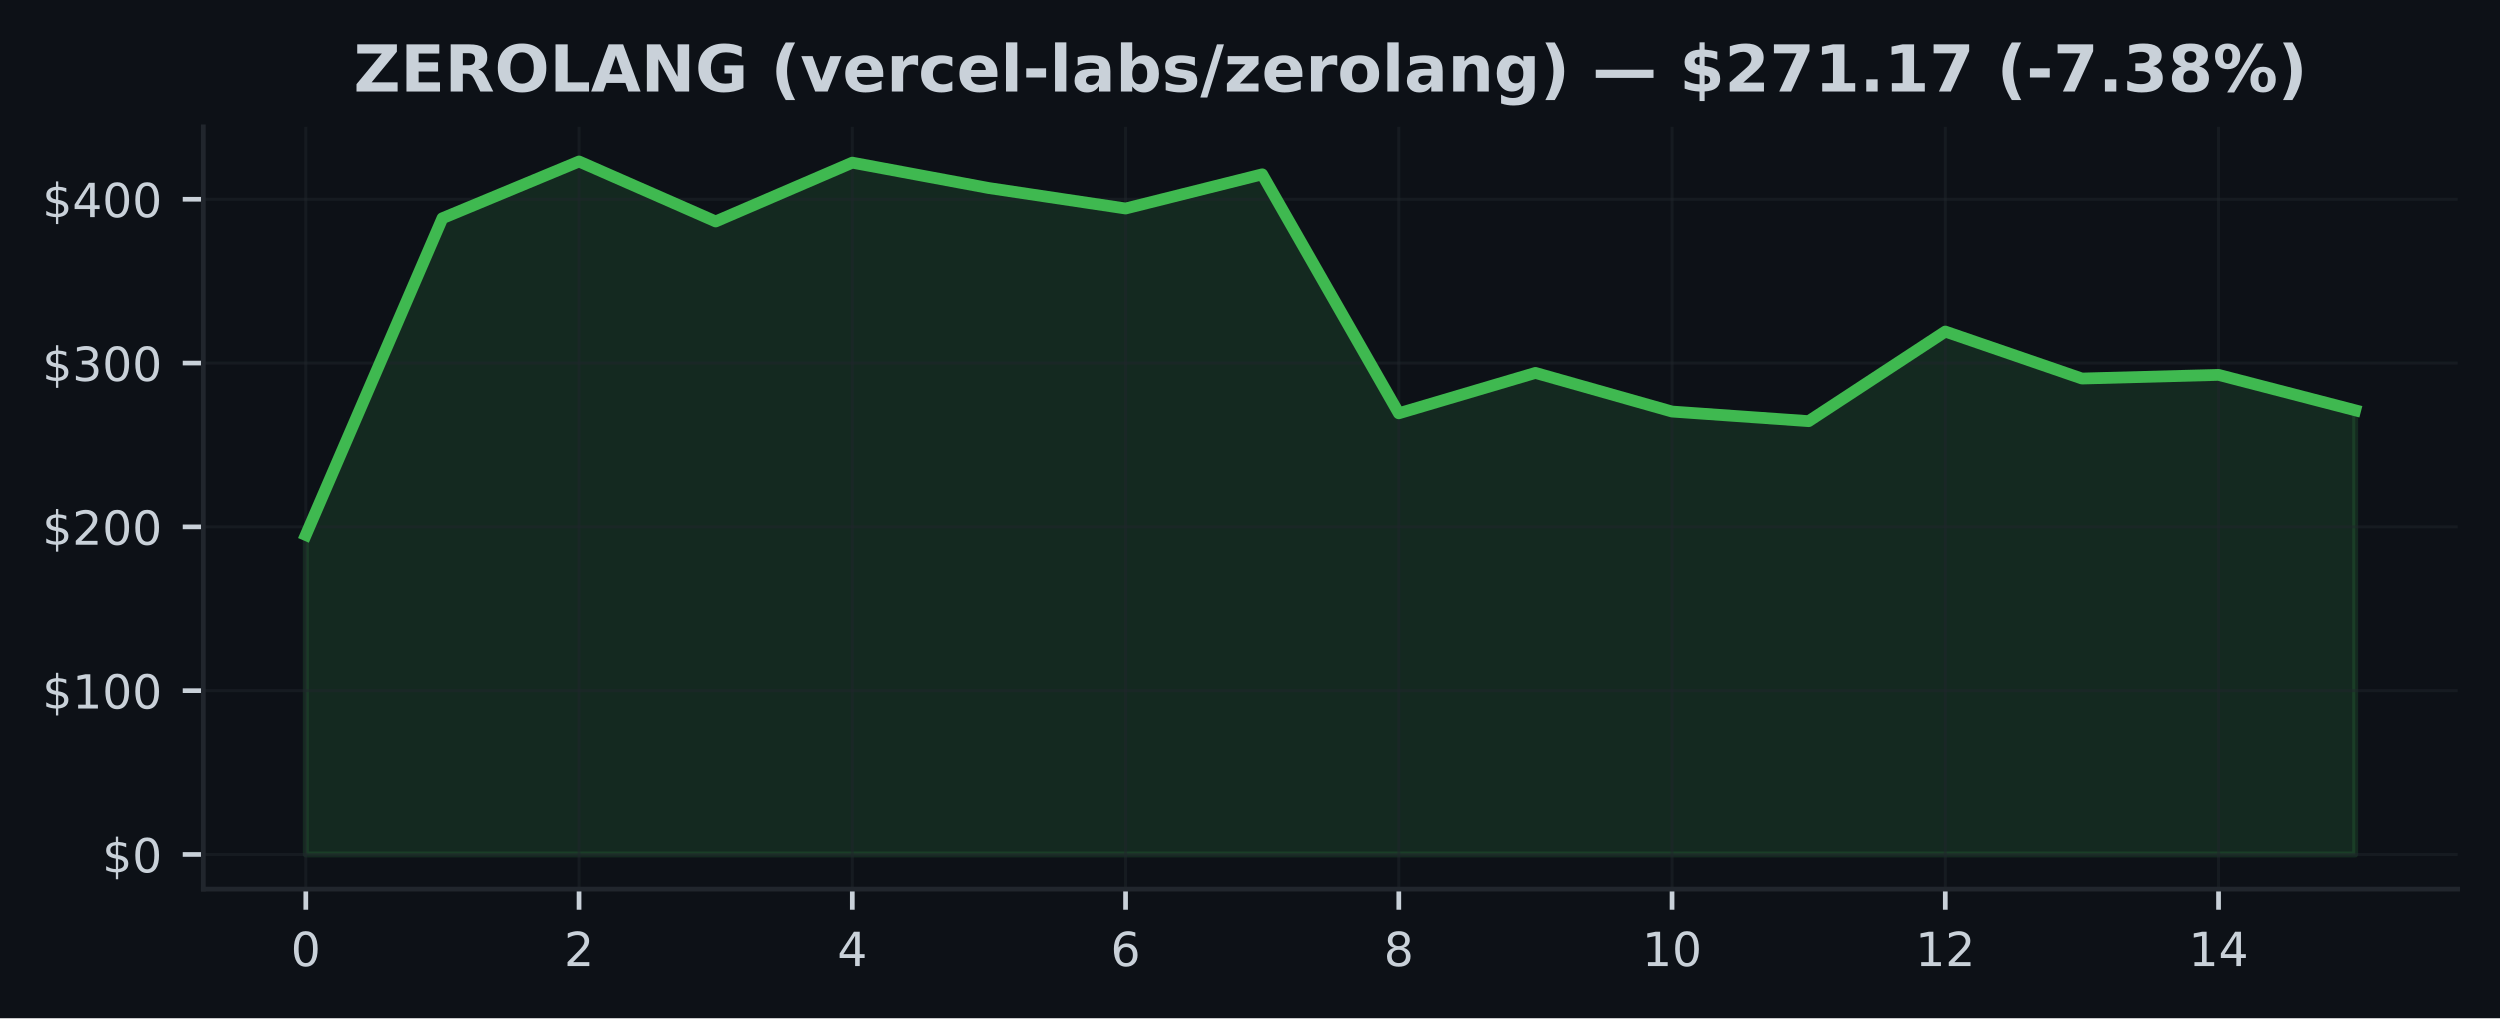
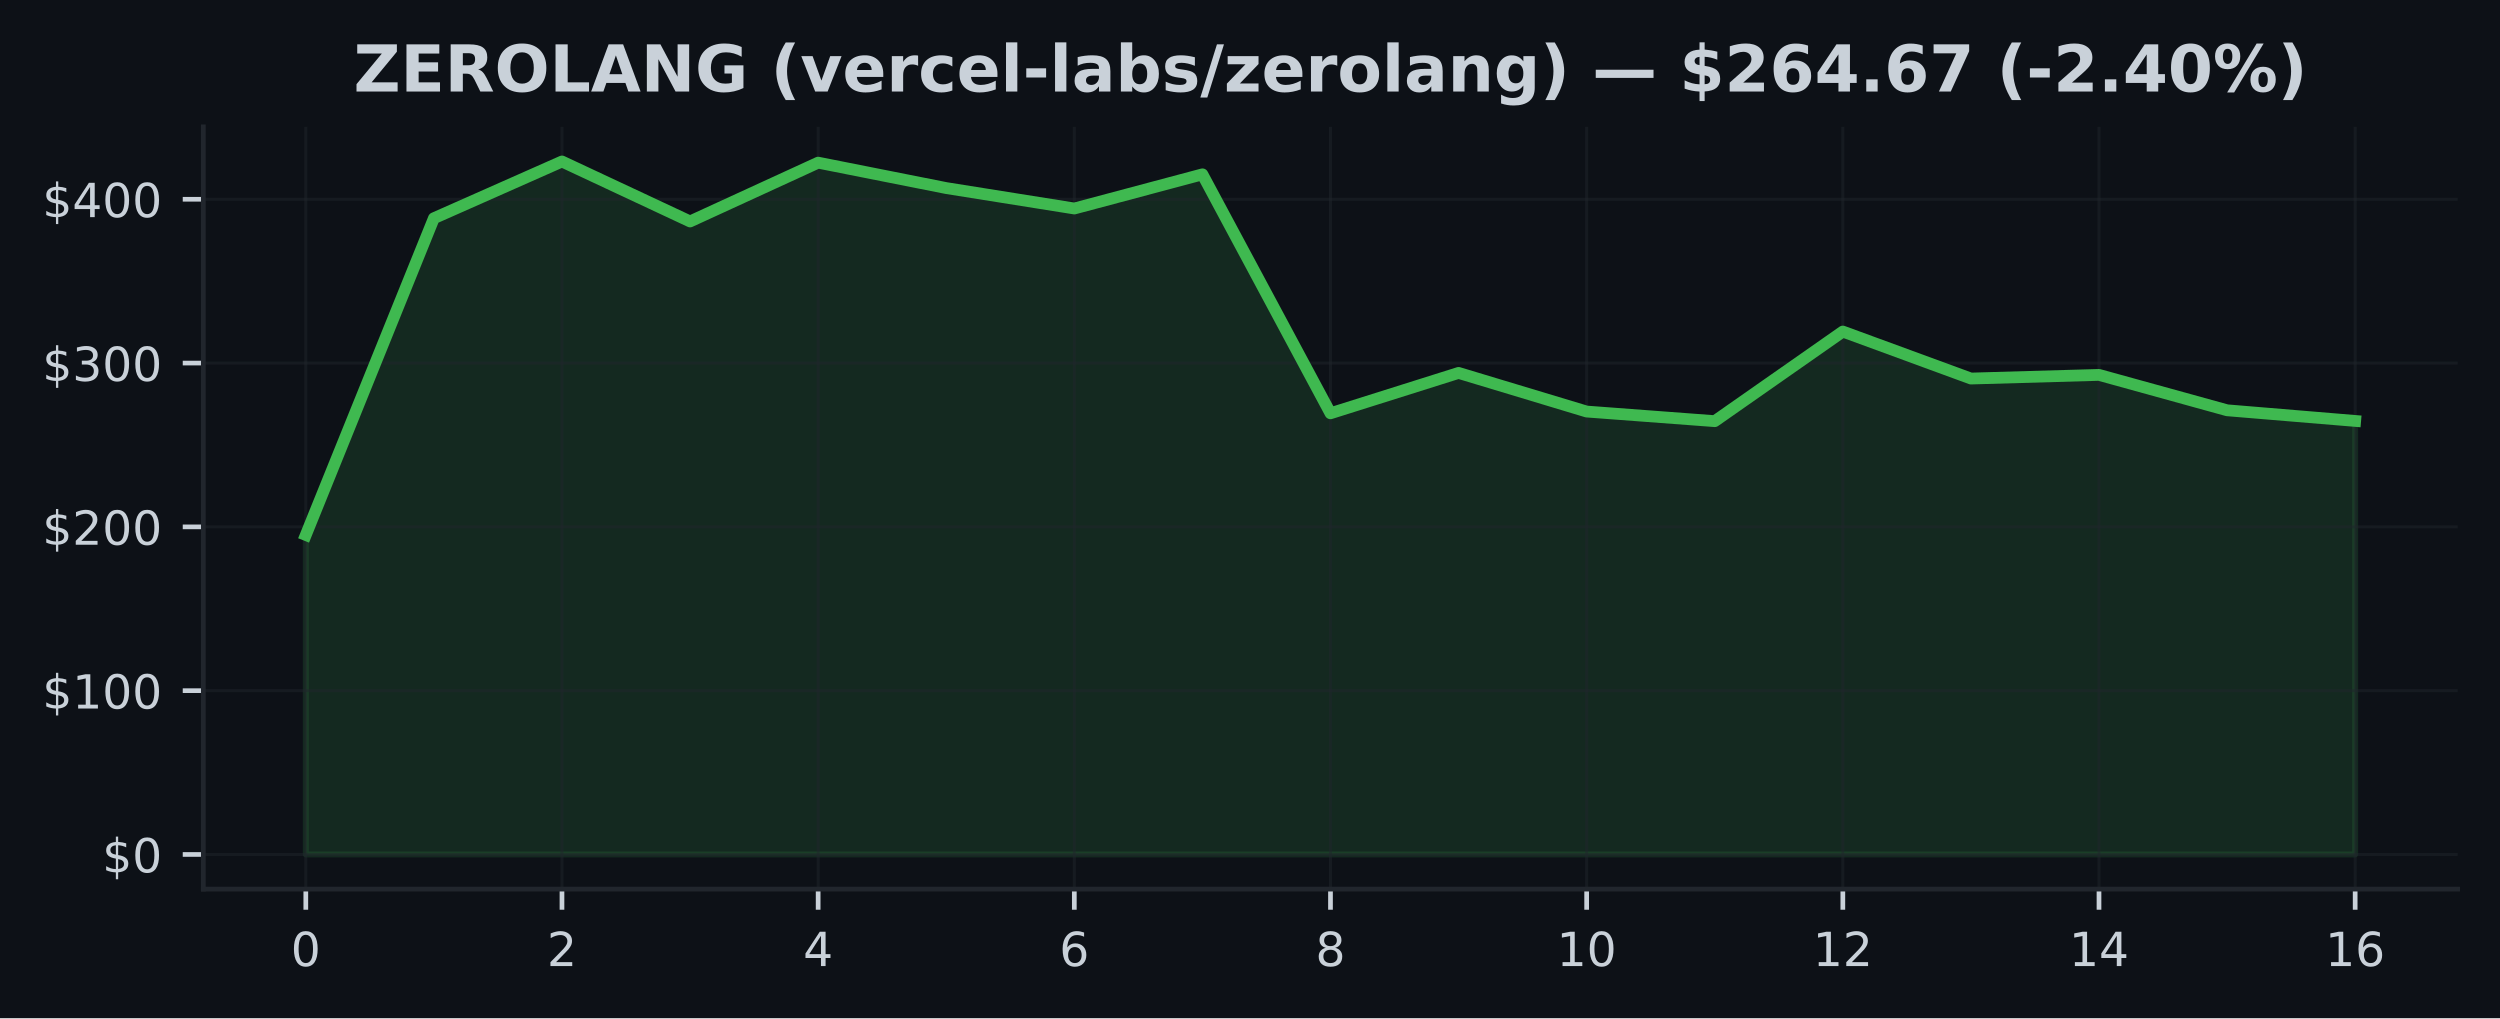
<svg xmlns="http://www.w3.org/2000/svg" xmlns:xlink="http://www.w3.org/1999/xlink" width="424.91pt" height="173.061pt" viewBox="0 0 424.91 173.061" version="1.1">
  <defs>
    <style type="text/css">*{stroke-linejoin: round; stroke-linecap: butt}</style>
  </defs>
  <g id="figure_1">
    <g id="patch_1">
      <path d="M 0 173.061  L 424.91 173.061  L 424.91 0  L 0 0  z " style="fill: #0d1117" />
    </g>
    <g id="axes_1">
      <g id="patch_2">
        <path d="M 34.56 151.118  L 417.71 151.118  L 417.71 21.558  L 34.56 21.558  z " style="fill: #0d1117" />
      </g>
      <g id="FillBetweenPolyCollection_1">
        <defs>
-           <path id="ma8786c362a" d="M 51.976 -27.832  L 51.976 -82.132  L 75.197 -135.969  L 98.418 -145.613  L 121.64 -135.421  L 144.861 -145.416  L 168.082 -141.095  L 191.303 -137.623  L 214.524 -143.431  L 237.746 -102.814  L 260.967 -109.68  L 284.188 -103.112  L 307.409 -101.478  L 330.63 -116.707  L 353.852 -108.722  L 377.073 -109.343  L 400.294 -103.327  L 400.294 -27.832  L 400.294 -27.832  L 377.073 -27.832  L 353.852 -27.832  L 330.63 -27.832  L 307.409 -27.832  L 284.188 -27.832  L 260.967 -27.832  L 237.746 -27.832  L 214.524 -27.832  L 191.303 -27.832  L 168.082 -27.832  L 144.861 -27.832  L 121.64 -27.832  L 98.418 -27.832  L 75.197 -27.832  L 51.976 -27.832  z " style="stroke: #3fb950; stroke-opacity: 0.15" />
+           <path id="m2210497514" d="M 51.976 -27.832  L 51.976 -82.132  L 73.746 -135.969  L 95.516 -145.613  L 117.286 -135.421  L 139.055 -145.416  L 160.825 -141.095  L 182.595 -137.623  L 204.365 -143.431  L 226.135 -102.814  L 247.905 -109.68  L 269.675 -103.112  L 291.445 -101.478  L 313.215 -116.707  L 334.984 -108.722  L 356.754 -109.343  L 378.524 -103.327  L 400.294 -101.517  L 400.294 -27.832  L 400.294 -27.832  L 378.524 -27.832  L 356.754 -27.832  L 334.984 -27.832  L 313.215 -27.832  L 291.445 -27.832  L 269.675 -27.832  L 247.905 -27.832  L 226.135 -27.832  L 204.365 -27.832  L 182.595 -27.832  L 160.825 -27.832  L 139.055 -27.832  L 117.286 -27.832  L 95.516 -27.832  L 73.746 -27.832  L 51.976 -27.832  z " style="stroke: #3fb950; stroke-opacity: 0.15" />
        </defs>
-         <g clip-path="url(#p847be160c6)">
-           <use xlink:href="#ma8786c362a" x="0" y="173.061" style="fill: #3fb950; fill-opacity: 0.15; stroke: #3fb950; stroke-opacity: 0.15" />
+         <g clip-path="url(#pf5ef70ed9c)">
+           <use xlink:href="#m2210497514" x="0" y="173.061" style="fill: #3fb950; fill-opacity: 0.15; stroke: #3fb950; stroke-opacity: 0.15" />
        </g>
      </g>
      <g id="matplotlib.axis_1">
        <g id="xtick_1">
          <g id="line2d_1">
-             <path d="M 51.976 151.118  L 51.976 21.558  " clip-path="url(#p847be160c6)" style="fill: none; stroke: #21262d; stroke-opacity: 0.5; stroke-width: 0.5; stroke-linecap: square" />
+             <path d="M 51.976 151.118  L 51.976 21.558  " clip-path="url(#pf5ef70ed9c)" style="fill: none; stroke: #21262d; stroke-opacity: 0.5; stroke-width: 0.5; stroke-linecap: square" />
          </g>
          <g id="line2d_2">
            <defs>
-               <path id="m4be3e128ff" d="M 0 0  L 0 3.5  " style="stroke: #c9d1d9; stroke-width: 0.8" />
+               <path id="m214b6dfbd7" d="M 0 0  L 0 3.5  " style="stroke: #c9d1d9; stroke-width: 0.8" />
            </defs>
            <g>
-               <use xlink:href="#m4be3e128ff" x="51.976" y="151.118" style="fill: #c9d1d9; stroke: #c9d1d9; stroke-width: 0.8" />
+               <use xlink:href="#m214b6dfbd7" x="51.976" y="151.118" style="fill: #c9d1d9; stroke: #c9d1d9; stroke-width: 0.8" />
            </g>
          </g>
          <g id="text_1">
            <g style="fill: #c9d1d9" transform="translate(49.43091 164.197) scale(0.08 -0.08)">
              <defs>
                <path id="DejaVuSans-30" d="M 2034 4250  Q 1547 4250 1301 3770  Q 1056 3291 1056 2328  Q 1056 1369 1301 889  Q 1547 409 2034 409  Q 2525 409 2770 889  Q 3016 1369 3016 2328  Q 3016 3291 2770 3770  Q 2525 4250 2034 4250  z M 2034 4750  Q 2819 4750 3233 4129  Q 3647 3509 3647 2328  Q 3647 1150 3233 529  Q 2819 -91 2034 -91  Q 1250 -91 836 529  Q 422 1150 422 2328  Q 422 3509 836 4129  Q 1250 4750 2034 4750  z " transform="scale(0.015625)" />
              </defs>
              <use xlink:href="#DejaVuSans-30" />
            </g>
          </g>
        </g>
        <g id="xtick_2">
          <g id="line2d_3">
-             <path d="M 98.418 151.118  L 98.418 21.558  " clip-path="url(#p847be160c6)" style="fill: none; stroke: #21262d; stroke-opacity: 0.5; stroke-width: 0.5; stroke-linecap: square" />
+             <path d="M 95.516 151.118  L 95.516 21.558  " clip-path="url(#pf5ef70ed9c)" style="fill: none; stroke: #21262d; stroke-opacity: 0.5; stroke-width: 0.5; stroke-linecap: square" />
          </g>
          <g id="line2d_4">
            <g>
-               <use xlink:href="#m4be3e128ff" x="98.418" y="151.118" style="fill: #c9d1d9; stroke: #c9d1d9; stroke-width: 0.8" />
+               <use xlink:href="#m214b6dfbd7" x="95.516" y="151.118" style="fill: #c9d1d9; stroke: #c9d1d9; stroke-width: 0.8" />
            </g>
          </g>
          <g id="text_2">
-             <g style="fill: #c9d1d9" transform="translate(95.87333 164.197) scale(0.08 -0.08)">
+             <g style="fill: #c9d1d9" transform="translate(92.97068 164.197) scale(0.08 -0.08)">
              <defs>
                <path id="DejaVuSans-32" d="M 1228 531  L 3431 531  L 3431 0  L 469 0  L 469 531  Q 828 903 1448 1529  Q 2069 2156 2228 2338  Q 2531 2678 2651 2914  Q 2772 3150 2772 3378  Q 2772 3750 2511 3984  Q 2250 4219 1831 4219  Q 1534 4219 1204 4116  Q 875 4013 500 3803  L 500 4441  Q 881 4594 1212 4672  Q 1544 4750 1819 4750  Q 2544 4750 2975 4387  Q 3406 4025 3406 3419  Q 3406 3131 3298 2873  Q 3191 2616 2906 2266  Q 2828 2175 2409 1742  Q 1991 1309 1228 531  z " transform="scale(0.015625)" />
              </defs>
              <use xlink:href="#DejaVuSans-32" />
            </g>
          </g>
        </g>
        <g id="xtick_3">
          <g id="line2d_5">
-             <path d="M 144.861 151.118  L 144.861 21.558  " clip-path="url(#p847be160c6)" style="fill: none; stroke: #21262d; stroke-opacity: 0.5; stroke-width: 0.5; stroke-linecap: square" />
+             <path d="M 139.055 151.118  L 139.055 21.558  " clip-path="url(#pf5ef70ed9c)" style="fill: none; stroke: #21262d; stroke-opacity: 0.5; stroke-width: 0.5; stroke-linecap: square" />
          </g>
          <g id="line2d_6">
            <g>
-               <use xlink:href="#m4be3e128ff" x="144.861" y="151.118" style="fill: #c9d1d9; stroke: #c9d1d9; stroke-width: 0.8" />
+               <use xlink:href="#m214b6dfbd7" x="139.055" y="151.118" style="fill: #c9d1d9; stroke: #c9d1d9; stroke-width: 0.8" />
            </g>
          </g>
          <g id="text_3">
-             <g style="fill: #c9d1d9" transform="translate(142.3158 164.197) scale(0.08 -0.08)">
+             <g style="fill: #c9d1d9" transform="translate(136.5105 164.197) scale(0.08 -0.08)">
              <defs>
                <path id="DejaVuSans-34" d="M 2419 4116  L 825 1625  L 2419 1625  L 2419 4116  z M 2253 4666  L 3047 4666  L 3047 1625  L 3713 1625  L 3713 1100  L 3047 1100  L 3047 0  L 2419 0  L 2419 1100  L 313 1100  L 313 1709  L 2253 4666  z " transform="scale(0.015625)" />
              </defs>
              <use xlink:href="#DejaVuSans-34" />
            </g>
          </g>
        </g>
        <g id="xtick_4">
          <g id="line2d_7">
-             <path d="M 191.303 151.118  L 191.303 21.558  " clip-path="url(#p847be160c6)" style="fill: none; stroke: #21262d; stroke-opacity: 0.5; stroke-width: 0.5; stroke-linecap: square" />
+             <path d="M 182.595 151.118  L 182.595 21.558  " clip-path="url(#pf5ef70ed9c)" style="fill: none; stroke: #21262d; stroke-opacity: 0.5; stroke-width: 0.5; stroke-linecap: square" />
          </g>
          <g id="line2d_8">
            <g>
-               <use xlink:href="#m4be3e128ff" x="191.303" y="151.118" style="fill: #c9d1d9; stroke: #c9d1d9; stroke-width: 0.8" />
+               <use xlink:href="#m214b6dfbd7" x="182.595" y="151.118" style="fill: #c9d1d9; stroke: #c9d1d9; stroke-width: 0.8" />
            </g>
          </g>
          <g id="text_4">
-             <g style="fill: #c9d1d9" transform="translate(188.7582 164.197) scale(0.08 -0.08)">
+             <g style="fill: #c9d1d9" transform="translate(180.0502 164.197) scale(0.08 -0.08)">
              <defs>
                <path id="DejaVuSans-36" d="M 2113 2584  Q 1688 2584 1439 2293  Q 1191 2003 1191 1497  Q 1191 994 1439 701  Q 1688 409 2113 409  Q 2538 409 2786 701  Q 3034 994 3034 1497  Q 3034 2003 2786 2293  Q 2538 2584 2113 2584  z M 3366 4563  L 3366 3988  Q 3128 4100 2886 4159  Q 2644 4219 2406 4219  Q 1781 4219 1451 3797  Q 1122 3375 1075 2522  Q 1259 2794 1537 2939  Q 1816 3084 2150 3084  Q 2853 3084 3261 2657  Q 3669 2231 3669 1497  Q 3669 778 3244 343  Q 2819 -91 2113 -91  Q 1303 -91 875 529  Q 447 1150 447 2328  Q 447 3434 972 4092  Q 1497 4750 2381 4750  Q 2619 4750 2861 4703  Q 3103 4656 3366 4563  z " transform="scale(0.015625)" />
              </defs>
              <use xlink:href="#DejaVuSans-36" />
            </g>
          </g>
        </g>
        <g id="xtick_5">
          <g id="line2d_9">
-             <path d="M 237.746 151.118  L 237.746 21.558  " clip-path="url(#p847be160c6)" style="fill: none; stroke: #21262d; stroke-opacity: 0.5; stroke-width: 0.5; stroke-linecap: square" />
+             <path d="M 226.135 151.118  L 226.135 21.558  " clip-path="url(#pf5ef70ed9c)" style="fill: none; stroke: #21262d; stroke-opacity: 0.5; stroke-width: 0.5; stroke-linecap: square" />
          </g>
          <g id="line2d_10">
            <g>
-               <use xlink:href="#m4be3e128ff" x="237.746" y="151.118" style="fill: #c9d1d9; stroke: #c9d1d9; stroke-width: 0.8" />
+               <use xlink:href="#m214b6dfbd7" x="226.135" y="151.118" style="fill: #c9d1d9; stroke: #c9d1d9; stroke-width: 0.8" />
            </g>
          </g>
          <g id="text_5">
-             <g style="fill: #c9d1d9" transform="translate(235.2006 164.197) scale(0.08 -0.08)">
+             <g style="fill: #c9d1d9" transform="translate(223.59 164.197) scale(0.08 -0.08)">
              <defs>
                <path id="DejaVuSans-38" d="M 2034 2216  Q 1584 2216 1326 1975  Q 1069 1734 1069 1313  Q 1069 891 1326 650  Q 1584 409 2034 409  Q 2484 409 2743 651  Q 3003 894 3003 1313  Q 3003 1734 2745 1975  Q 2488 2216 2034 2216  z M 1403 2484  Q 997 2584 770 2862  Q 544 3141 544 3541  Q 544 4100 942 4425  Q 1341 4750 2034 4750  Q 2731 4750 3128 4425  Q 3525 4100 3525 3541  Q 3525 3141 3298 2862  Q 3072 2584 2669 2484  Q 3125 2378 3379 2068  Q 3634 1759 3634 1313  Q 3634 634 3220 271  Q 2806 -91 2034 -91  Q 1263 -91 848 271  Q 434 634 434 1313  Q 434 1759 690 2068  Q 947 2378 1403 2484  z M 1172 3481  Q 1172 3119 1398 2916  Q 1625 2713 2034 2713  Q 2441 2713 2670 2916  Q 2900 3119 2900 3481  Q 2900 3844 2670 4047  Q 2441 4250 2034 4250  Q 1625 4250 1398 4047  Q 1172 3844 1172 3481  z " transform="scale(0.015625)" />
              </defs>
              <use xlink:href="#DejaVuSans-38" />
            </g>
          </g>
        </g>
        <g id="xtick_6">
          <g id="line2d_11">
-             <path d="M 284.188 151.118  L 284.188 21.558  " clip-path="url(#p847be160c6)" style="fill: none; stroke: #21262d; stroke-opacity: 0.5; stroke-width: 0.5; stroke-linecap: square" />
+             <path d="M 269.675 151.118  L 269.675 21.558  " clip-path="url(#pf5ef70ed9c)" style="fill: none; stroke: #21262d; stroke-opacity: 0.5; stroke-width: 0.5; stroke-linecap: square" />
          </g>
          <g id="line2d_12">
            <g>
-               <use xlink:href="#m4be3e128ff" x="284.188" y="151.118" style="fill: #c9d1d9; stroke: #c9d1d9; stroke-width: 0.8" />
+               <use xlink:href="#m214b6dfbd7" x="269.675" y="151.118" style="fill: #c9d1d9; stroke: #c9d1d9; stroke-width: 0.8" />
            </g>
          </g>
          <g id="text_6">
-             <g style="fill: #c9d1d9" transform="translate(279.098 164.197) scale(0.08 -0.08)">
+             <g style="fill: #c9d1d9" transform="translate(264.5848 164.197) scale(0.08 -0.08)">
              <defs>
                <path id="DejaVuSans-31" d="M 794 531  L 1825 531  L 1825 4091  L 703 3866  L 703 4441  L 1819 4666  L 2450 4666  L 2450 531  L 3481 531  L 3481 0  L 794 0  L 794 531  z " transform="scale(0.015625)" />
              </defs>
              <use xlink:href="#DejaVuSans-31" />
              <use xlink:href="#DejaVuSans-30" transform="translate(63.62305 0)" />
            </g>
          </g>
        </g>
        <g id="xtick_7">
          <g id="line2d_13">
-             <path d="M 330.63 151.118  L 330.63 21.558  " clip-path="url(#p847be160c6)" style="fill: none; stroke: #21262d; stroke-opacity: 0.5; stroke-width: 0.5; stroke-linecap: square" />
+             <path d="M 313.215 151.118  L 313.215 21.558  " clip-path="url(#pf5ef70ed9c)" style="fill: none; stroke: #21262d; stroke-opacity: 0.5; stroke-width: 0.5; stroke-linecap: square" />
          </g>
          <g id="line2d_14">
            <g>
-               <use xlink:href="#m4be3e128ff" x="330.63" y="151.118" style="fill: #c9d1d9; stroke: #c9d1d9; stroke-width: 0.8" />
+               <use xlink:href="#m214b6dfbd7" x="313.215" y="151.118" style="fill: #c9d1d9; stroke: #c9d1d9; stroke-width: 0.8" />
            </g>
          </g>
          <g id="text_7">
-             <g style="fill: #c9d1d9" transform="translate(325.5405 164.197) scale(0.08 -0.08)">
+             <g style="fill: #c9d1d9" transform="translate(308.1245 164.197) scale(0.08 -0.08)">
              <use xlink:href="#DejaVuSans-31" />
              <use xlink:href="#DejaVuSans-32" transform="translate(63.62305 0)" />
            </g>
          </g>
        </g>
        <g id="xtick_8">
          <g id="line2d_15">
-             <path d="M 377.073 151.118  L 377.073 21.558  " clip-path="url(#p847be160c6)" style="fill: none; stroke: #21262d; stroke-opacity: 0.5; stroke-width: 0.5; stroke-linecap: square" />
+             <path d="M 356.754 151.118  L 356.754 21.558  " clip-path="url(#pf5ef70ed9c)" style="fill: none; stroke: #21262d; stroke-opacity: 0.5; stroke-width: 0.5; stroke-linecap: square" />
          </g>
          <g id="line2d_16">
            <g>
-               <use xlink:href="#m4be3e128ff" x="377.073" y="151.118" style="fill: #c9d1d9; stroke: #c9d1d9; stroke-width: 0.8" />
+               <use xlink:href="#m214b6dfbd7" x="356.754" y="151.118" style="fill: #c9d1d9; stroke: #c9d1d9; stroke-width: 0.8" />
            </g>
          </g>
          <g id="text_8">
-             <g style="fill: #c9d1d9" transform="translate(371.9829 164.197) scale(0.08 -0.08)">
+             <g style="fill: #c9d1d9" transform="translate(351.6643 164.197) scale(0.08 -0.08)">
              <use xlink:href="#DejaVuSans-31" />
              <use xlink:href="#DejaVuSans-34" transform="translate(63.62305 0)" />
            </g>
          </g>
        </g>
+         <g id="xtick_9">
+           <g id="line2d_17">
+             <path d="M 400.294 151.118  L 400.294 21.558  " clip-path="url(#pf5ef70ed9c)" style="fill: none; stroke: #21262d; stroke-opacity: 0.5; stroke-width: 0.5; stroke-linecap: square" />
+           </g>
+           <g id="line2d_18">
+             <g>
+               <use xlink:href="#m214b6dfbd7" x="400.294" y="151.118" style="fill: #c9d1d9; stroke: #c9d1d9; stroke-width: 0.8" />
+             </g>
+           </g>
+           <g id="text_9">
+             <g style="fill: #c9d1d9" transform="translate(395.2041 164.197) scale(0.08 -0.08)">
+               <use xlink:href="#DejaVuSans-31" />
+               <use xlink:href="#DejaVuSans-36" transform="translate(63.62305 0)" />
+             </g>
+           </g>
+         </g>
      </g>
      <g id="matplotlib.axis_2">
        <g id="ytick_1">
-           <g id="line2d_17">
-             <path d="M 34.56 145.229  L 417.71 145.229  " clip-path="url(#p847be160c6)" style="fill: none; stroke: #21262d; stroke-opacity: 0.5; stroke-width: 0.5; stroke-linecap: square" />
-           </g>
-           <g id="line2d_18">
+           <g id="line2d_19">
+             <path d="M 34.56 145.229  L 417.71 145.229  " clip-path="url(#pf5ef70ed9c)" style="fill: none; stroke: #21262d; stroke-opacity: 0.5; stroke-width: 0.5; stroke-linecap: square" />
+           </g>
+           <g id="line2d_20">
            <defs>
-               <path id="m98408184b6" d="M 0 0  L -3.5 0  " style="stroke: #c9d1d9; stroke-width: 0.8" />
+               <path id="m3ae2edb784" d="M 0 0  L -3.5 0  " style="stroke: #c9d1d9; stroke-width: 0.8" />
            </defs>
            <g>
-               <use xlink:href="#m98408184b6" x="34.56" y="145.229" style="fill: #c9d1d9; stroke: #c9d1d9; stroke-width: 0.8" />
-             </g>
-           </g>
-           <g id="text_9">
+               <use xlink:href="#m3ae2edb784" x="34.56" y="145.229" style="fill: #c9d1d9; stroke: #c9d1d9; stroke-width: 0.8" />
+             </g>
+           </g>
+           <g id="text_10">
            <g style="fill: #c9d1d9" transform="translate(17.38 148.2686) scale(0.08 -0.08)">
              <defs>
                <path id="DejaVuSans-24" d="M 2163 -941  L 1850 -941  L 1847 0  Q 1519 6 1191 76  Q 863 147 531 288  L 531 850  Q 850 650 1176 548  Q 1503 447 1850 444  L 1850 1869  Q 1159 1981 845 2250  Q 531 2519 531 2988  Q 531 3497 872 3790  Q 1213 4084 1850 4128  L 1850 4863  L 2163 4863  L 2163 4138  Q 2453 4125 2725 4076  Q 2997 4028 3256 3944  L 3256 3397  Q 2997 3528 2723 3600  Q 2450 3672 2163 3684  L 2163 2350  Q 2872 2241 3206 1959  Q 3541 1678 3541 1191  Q 3541 663 3186 358  Q 2831 53 2163 6  L 2163 -941  z M 1850 2406  L 1850 3688  Q 1488 3647 1297 3481  Q 1106 3316 1106 3041  Q 1106 2772 1282 2622  Q 1459 2472 1850 2406  z M 2163 1806  L 2163 453  Q 2559 506 2761 678  Q 2963 850 2963 1131  Q 2963 1406 2770 1568  Q 2578 1731 2163 1806  z " transform="scale(0.015625)" />
              </defs>
              <use xlink:href="#DejaVuSans-24" />
              <use xlink:href="#DejaVuSans-30" transform="translate(63.62305 0)" />
            </g>
          </g>
        </g>
        <g id="ytick_2">
-           <g id="line2d_19">
-             <path d="M 34.56 117.389  L 417.71 117.389  " clip-path="url(#p847be160c6)" style="fill: none; stroke: #21262d; stroke-opacity: 0.5; stroke-width: 0.5; stroke-linecap: square" />
-           </g>
-           <g id="line2d_20">
-             <g>
-               <use xlink:href="#m98408184b6" x="34.56" y="117.389" style="fill: #c9d1d9; stroke: #c9d1d9; stroke-width: 0.8" />
-             </g>
-           </g>
-           <g id="text_10">
+           <g id="line2d_21">
+             <path d="M 34.56 117.389  L 417.71 117.389  " clip-path="url(#pf5ef70ed9c)" style="fill: none; stroke: #21262d; stroke-opacity: 0.5; stroke-width: 0.5; stroke-linecap: square" />
+           </g>
+           <g id="line2d_22">
+             <g>
+               <use xlink:href="#m3ae2edb784" x="34.56" y="117.389" style="fill: #c9d1d9; stroke: #c9d1d9; stroke-width: 0.8" />
+             </g>
+           </g>
+           <g id="text_11">
            <g style="fill: #c9d1d9" transform="translate(7.2 120.4281) scale(0.08 -0.08)">
              <use xlink:href="#DejaVuSans-24" />
              <use xlink:href="#DejaVuSans-31" transform="translate(63.62305 0)" />
              <use xlink:href="#DejaVuSans-30" transform="translate(127.2461 0)" />
              <use xlink:href="#DejaVuSans-30" transform="translate(190.8691 0)" />
            </g>
          </g>
        </g>
        <g id="ytick_3">
-           <g id="line2d_21">
-             <path d="M 34.56 89.548  L 417.71 89.548  " clip-path="url(#p847be160c6)" style="fill: none; stroke: #21262d; stroke-opacity: 0.5; stroke-width: 0.5; stroke-linecap: square" />
-           </g>
-           <g id="line2d_22">
-             <g>
-               <use xlink:href="#m98408184b6" x="34.56" y="89.548" style="fill: #c9d1d9; stroke: #c9d1d9; stroke-width: 0.8" />
-             </g>
-           </g>
-           <g id="text_11">
+           <g id="line2d_23">
+             <path d="M 34.56 89.548  L 417.71 89.548  " clip-path="url(#pf5ef70ed9c)" style="fill: none; stroke: #21262d; stroke-opacity: 0.5; stroke-width: 0.5; stroke-linecap: square" />
+           </g>
+           <g id="line2d_24">
+             <g>
+               <use xlink:href="#m3ae2edb784" x="34.56" y="89.548" style="fill: #c9d1d9; stroke: #c9d1d9; stroke-width: 0.8" />
+             </g>
+           </g>
+           <g id="text_12">
            <g style="fill: #c9d1d9" transform="translate(7.2 92.58766) scale(0.08 -0.08)">
              <use xlink:href="#DejaVuSans-24" />
              <use xlink:href="#DejaVuSans-32" transform="translate(63.62305 0)" />
              <use xlink:href="#DejaVuSans-30" transform="translate(127.2461 0)" />
              <use xlink:href="#DejaVuSans-30" transform="translate(190.8691 0)" />
            </g>
          </g>
        </g>
        <g id="ytick_4">
-           <g id="line2d_23">
-             <path d="M 34.56 61.708  L 417.71 61.708  " clip-path="url(#p847be160c6)" style="fill: none; stroke: #21262d; stroke-opacity: 0.5; stroke-width: 0.5; stroke-linecap: square" />
-           </g>
-           <g id="line2d_24">
-             <g>
-               <use xlink:href="#m98408184b6" x="34.56" y="61.708" style="fill: #c9d1d9; stroke: #c9d1d9; stroke-width: 0.8" />
-             </g>
-           </g>
-           <g id="text_12">
+           <g id="line2d_25">
+             <path d="M 34.56 61.708  L 417.71 61.708  " clip-path="url(#pf5ef70ed9c)" style="fill: none; stroke: #21262d; stroke-opacity: 0.5; stroke-width: 0.5; stroke-linecap: square" />
+           </g>
+           <g id="line2d_26">
+             <g>
+               <use xlink:href="#m3ae2edb784" x="34.56" y="61.708" style="fill: #c9d1d9; stroke: #c9d1d9; stroke-width: 0.8" />
+             </g>
+           </g>
+           <g id="text_13">
            <g style="fill: #c9d1d9" transform="translate(7.2 64.74721) scale(0.08 -0.08)">
              <defs>
                <path id="DejaVuSans-33" d="M 2597 2516  Q 3050 2419 3304 2112  Q 3559 1806 3559 1356  Q 3559 666 3084 287  Q 2609 -91 1734 -91  Q 1441 -91 1130 -33  Q 819 25 488 141  L 488 750  Q 750 597 1062 519  Q 1375 441 1716 441  Q 2309 441 2620 675  Q 2931 909 2931 1356  Q 2931 1769 2642 2001  Q 2353 2234 1838 2234  L 1294 2234  L 1294 2753  L 1863 2753  Q 2328 2753 2575 2939  Q 2822 3125 2822 3475  Q 2822 3834 2567 4026  Q 2313 4219 1838 4219  Q 1578 4219 1281 4162  Q 984 4106 628 3988  L 628 4550  Q 988 4650 1302 4700  Q 1616 4750 1894 4750  Q 2613 4750 3031 4423  Q 3450 4097 3450 3541  Q 3450 3153 3228 2886  Q 3006 2619 2597 2516  z " transform="scale(0.015625)" />
              </defs>
              <use xlink:href="#DejaVuSans-24" />
              <use xlink:href="#DejaVuSans-33" transform="translate(63.62305 0)" />
              <use xlink:href="#DejaVuSans-30" transform="translate(127.2461 0)" />
              <use xlink:href="#DejaVuSans-30" transform="translate(190.8691 0)" />
            </g>
          </g>
        </g>
        <g id="ytick_5">
-           <g id="line2d_25">
-             <path d="M 34.56 33.867  L 417.71 33.867  " clip-path="url(#p847be160c6)" style="fill: none; stroke: #21262d; stroke-opacity: 0.5; stroke-width: 0.5; stroke-linecap: square" />
-           </g>
-           <g id="line2d_26">
-             <g>
-               <use xlink:href="#m98408184b6" x="34.56" y="33.867" style="fill: #c9d1d9; stroke: #c9d1d9; stroke-width: 0.8" />
-             </g>
-           </g>
-           <g id="text_13">
+           <g id="line2d_27">
+             <path d="M 34.56 33.867  L 417.71 33.867  " clip-path="url(#pf5ef70ed9c)" style="fill: none; stroke: #21262d; stroke-opacity: 0.5; stroke-width: 0.5; stroke-linecap: square" />
+           </g>
+           <g id="line2d_28">
+             <g>
+               <use xlink:href="#m3ae2edb784" x="34.56" y="33.867" style="fill: #c9d1d9; stroke: #c9d1d9; stroke-width: 0.8" />
+             </g>
+           </g>
+           <g id="text_14">
            <g style="fill: #c9d1d9" transform="translate(7.2 36.90675) scale(0.08 -0.08)">
              <use xlink:href="#DejaVuSans-24" />
              <use xlink:href="#DejaVuSans-34" transform="translate(63.62305 0)" />
              <use xlink:href="#DejaVuSans-30" transform="translate(127.2461 0)" />
              <use xlink:href="#DejaVuSans-30" transform="translate(190.8691 0)" />
            </g>
          </g>
        </g>
      </g>
-       <g id="line2d_27">
-         <path d="M 51.976 90.929  L 75.197 37.091  L 98.418 27.447  L 121.64 37.64  L 144.861 27.645  L 168.082 31.966  L 191.303 35.438  L 214.524 29.63  L 237.746 70.246  L 260.967 63.381  L 284.188 69.949  L 307.409 71.583  L 330.63 56.354  L 353.852 64.339  L 377.073 63.718  L 400.294 69.734  " clip-path="url(#p847be160c6)" style="fill: none; stroke: #3fb950; stroke-width: 2; stroke-linecap: square" />
+       <g id="line2d_29">
+         <path d="M 51.976 90.929  L 73.746 37.091  L 95.516 27.447  L 117.286 37.64  L 139.055 27.645  L 160.825 31.966  L 182.595 35.438  L 204.365 29.63  L 226.135 70.246  L 247.905 63.381  L 269.675 69.949  L 291.445 71.583  L 313.215 56.354  L 334.984 64.339  L 356.754 63.718  L 378.524 69.734  L 400.294 71.544  " clip-path="url(#pf5ef70ed9c)" style="fill: none; stroke: #3fb950; stroke-width: 2; stroke-linecap: square" />
      </g>
      <g id="patch_3">
        <path d="M 34.56 151.118  L 34.56 21.558  " style="fill: none; stroke: #21262d; stroke-width: 0.8; stroke-linejoin: miter; stroke-linecap: square" />
      </g>
      <g id="patch_4">
        <path d="M 34.56 151.118  L 417.71 151.118  " style="fill: none; stroke: #21262d; stroke-width: 0.8; stroke-linejoin: miter; stroke-linecap: square" />
      </g>
-       <g id="text_14">
+       <g id="text_15">
        <g style="fill: #c9d1d9" transform="translate(60.09859 15.55828) scale(0.11 -0.11)">
          <defs>
            <path id="DejaVuSans-Bold-5a" d="M 359 4666  L 4281 4666  L 4281 3938  L 1778 909  L 4353 909  L 4353 0  L 288 0  L 288 728  L 2791 3756  L 359 3756  L 359 4666  z " transform="scale(0.015625)" />
            <path id="DejaVuSans-Bold-45" d="M 588 4666  L 3834 4666  L 3834 3756  L 1791 3756  L 1791 2888  L 3713 2888  L 3713 1978  L 1791 1978  L 1791 909  L 3903 909  L 3903 0  L 588 0  L 588 4666  z " transform="scale(0.015625)" />
            <path id="DejaVuSans-Bold-52" d="M 2297 2597  Q 2675 2597 2839 2737  Q 3003 2878 3003 3200  Q 3003 3519 2839 3656  Q 2675 3794 2297 3794  L 1791 3794  L 1791 2597  L 2297 2597  z M 1791 1766  L 1791 0  L 588 0  L 588 4666  L 2425 4666  Q 3347 4666 3776 4356  Q 4206 4047 4206 3378  Q 4206 2916 3982 2619  Q 3759 2322 3309 2181  Q 3556 2125 3751 1926  Q 3947 1728 4147 1325  L 4800 0  L 3519 0  L 2950 1159  Q 2778 1509 2601 1637  Q 2425 1766 2131 1766  L 1791 1766  z " transform="scale(0.015625)" />
            <path id="DejaVuSans-Bold-4f" d="M 2719 3878  Q 2169 3878 1866 3472  Q 1563 3066 1563 2328  Q 1563 1594 1866 1187  Q 2169 781 2719 781  Q 3272 781 3575 1187  Q 3878 1594 3878 2328  Q 3878 3066 3575 3472  Q 3272 3878 2719 3878  z M 2719 4750  Q 3844 4750 4481 4106  Q 5119 3463 5119 2328  Q 5119 1197 4481 553  Q 3844 -91 2719 -91  Q 1597 -91 958 553  Q 319 1197 319 2328  Q 319 3463 958 4106  Q 1597 4750 2719 4750  z " transform="scale(0.015625)" />
            <path id="DejaVuSans-Bold-4c" d="M 588 4666  L 1791 4666  L 1791 909  L 3903 909  L 3903 0  L 588 0  L 588 4666  z " transform="scale(0.015625)" />
            <path id="DejaVuSans-Bold-41" d="M 3419 850  L 1538 850  L 1241 0  L 31 0  L 1759 4666  L 3194 4666  L 4922 0  L 3713 0  L 3419 850  z M 1838 1716  L 3116 1716  L 2478 3572  L 1838 1716  z " transform="scale(0.015625)" />
            <path id="DejaVuSans-Bold-4e" d="M 588 4666  L 1931 4666  L 3628 1466  L 3628 4666  L 4769 4666  L 4769 0  L 3425 0  L 1728 3200  L 1728 0  L 588 0  L 588 4666  z " transform="scale(0.015625)" />
            <path id="DejaVuSans-Bold-47" d="M 4781 347  Q 4331 128 3847 18  Q 3363 -91 2847 -91  Q 1681 -91 1000 561  Q 319 1213 319 2328  Q 319 3456 1012 4103  Q 1706 4750 2913 4750  Q 3378 4750 3804 4662  Q 4231 4575 4609 4403  L 4609 3438  Q 4219 3659 3833 3768  Q 3447 3878 3059 3878  Q 2341 3878 1952 3476  Q 1563 3075 1563 2328  Q 1563 1588 1938 1184  Q 2313 781 3003 781  Q 3191 781 3352 804  Q 3513 828 3641 878  L 3641 1784  L 2906 1784  L 2906 2591  L 4781 2591  L 4781 347  z " transform="scale(0.015625)" />
            <path id="DejaVuSans-Bold-20" transform="scale(0.015625)" />
            <path id="DejaVuSans-Bold-28" d="M 2413 -844  L 1484 -844  Q 1006 -72 778 623  Q 550 1319 550 2003  Q 550 2688 779 3389  Q 1009 4091 1484 4856  L 2413 4856  Q 2013 4116 1813 3408  Q 1613 2700 1613 2009  Q 1613 1319 1811 609  Q 2009 -100 2413 -844  z " transform="scale(0.015625)" />
            <path id="DejaVuSans-Bold-76" d="M 97 3500  L 1216 3500  L 2088 1081  L 2956 3500  L 4078 3500  L 2700 0  L 1472 0  L 97 3500  z " transform="scale(0.015625)" />
            <path id="DejaVuSans-Bold-65" d="M 4031 1759  L 4031 1441  L 1416 1441  Q 1456 1047 1700 850  Q 1944 653 2381 653  Q 2734 653 3104 758  Q 3475 863 3866 1075  L 3866 213  Q 3469 63 3072 -14  Q 2675 -91 2278 -91  Q 1328 -91 801 392  Q 275 875 275 1747  Q 275 2603 792 3093  Q 1309 3584 2216 3584  Q 3041 3584 3536 3087  Q 4031 2591 4031 1759  z M 2881 2131  Q 2881 2450 2695 2645  Q 2509 2841 2209 2841  Q 1884 2841 1681 2658  Q 1478 2475 1428 2131  L 2881 2131  z " transform="scale(0.015625)" />
            <path id="DejaVuSans-Bold-72" d="M 3138 2547  Q 2991 2616 2845 2648  Q 2700 2681 2553 2681  Q 2122 2681 1889 2404  Q 1656 2128 1656 1613  L 1656 0  L 538 0  L 538 3500  L 1656 3500  L 1656 2925  Q 1872 3269 2151 3426  Q 2431 3584 2822 3584  Q 2878 3584 2943 3579  Q 3009 3575 3134 3559  L 3138 2547  z " transform="scale(0.015625)" />
            <path id="DejaVuSans-Bold-63" d="M 3366 3391  L 3366 2478  Q 3138 2634 2908 2709  Q 2678 2784 2431 2784  Q 1963 2784 1702 2511  Q 1441 2238 1441 1747  Q 1441 1256 1702 982  Q 1963 709 2431 709  Q 2694 709 2930 787  Q 3166 866 3366 1019  L 3366 103  Q 3103 6 2833 -42  Q 2563 -91 2291 -91  Q 1344 -91 809 395  Q 275 881 275 1747  Q 275 2613 809 3098  Q 1344 3584 2291 3584  Q 2566 3584 2833 3536  Q 3100 3488 3366 3391  z " transform="scale(0.015625)" />
            <path id="DejaVuSans-Bold-6c" d="M 538 4863  L 1656 4863  L 1656 0  L 538 0  L 538 4863  z " transform="scale(0.015625)" />
            <path id="DejaVuSans-Bold-2d" d="M 347 2297  L 2309 2297  L 2309 1388  L 347 1388  L 347 2297  z " transform="scale(0.015625)" />
            <path id="DejaVuSans-Bold-61" d="M 2106 1575  Q 1756 1575 1579 1456  Q 1403 1338 1403 1106  Q 1403 894 1545 773  Q 1688 653 1941 653  Q 2256 653 2472 879  Q 2688 1106 2688 1447  L 2688 1575  L 2106 1575  z M 3816 1997  L 3816 0  L 2688 0  L 2688 519  Q 2463 200 2181 54  Q 1900 -91 1497 -91  Q 953 -91 614 226  Q 275 544 275 1050  Q 275 1666 698 1953  Q 1122 2241 2028 2241  L 2688 2241  L 2688 2328  Q 2688 2594 2478 2717  Q 2269 2841 1825 2841  Q 1466 2841 1156 2769  Q 847 2697 581 2553  L 581 3406  Q 941 3494 1303 3539  Q 1666 3584 2028 3584  Q 2975 3584 3395 3211  Q 3816 2838 3816 1997  z " transform="scale(0.015625)" />
            <path id="DejaVuSans-Bold-62" d="M 2400 722  Q 2759 722 2948 984  Q 3138 1247 3138 1747  Q 3138 2247 2948 2509  Q 2759 2772 2400 2772  Q 2041 2772 1848 2508  Q 1656 2244 1656 1747  Q 1656 1250 1848 986  Q 2041 722 2400 722  z M 1656 2988  Q 1888 3294 2169 3439  Q 2450 3584 2816 3584  Q 3463 3584 3878 3070  Q 4294 2556 4294 1747  Q 4294 938 3878 423  Q 3463 -91 2816 -91  Q 2450 -91 2169 54  Q 1888 200 1656 506  L 1656 0  L 538 0  L 538 4863  L 1656 4863  L 1656 2988  z " transform="scale(0.015625)" />
            <path id="DejaVuSans-Bold-73" d="M 3272 3391  L 3272 2541  Q 2913 2691 2578 2766  Q 2244 2841 1947 2841  Q 1628 2841 1473 2761  Q 1319 2681 1319 2516  Q 1319 2381 1436 2309  Q 1553 2238 1856 2203  L 2053 2175  Q 2913 2066 3209 1816  Q 3506 1566 3506 1031  Q 3506 472 3093 190  Q 2681 -91 1863 -91  Q 1516 -91 1145 -36  Q 775 19 384 128  L 384 978  Q 719 816 1070 734  Q 1422 653 1784 653  Q 2113 653 2278 743  Q 2444 834 2444 1013  Q 2444 1163 2330 1236  Q 2216 1309 1875 1350  L 1678 1375  Q 931 1469 631 1722  Q 331 1975 331 2491  Q 331 3047 712 3315  Q 1094 3584 1881 3584  Q 2191 3584 2531 3537  Q 2872 3491 3272 3391  z " transform="scale(0.015625)" />
            <path id="DejaVuSans-Bold-2f" d="M 1644 4666  L 2338 4666  L 691 -594  L 0 -594  L 1644 4666  z " transform="scale(0.015625)" />
            <path id="DejaVuSans-Bold-7a" d="M 366 3500  L 3419 3500  L 3419 2719  L 1575 800  L 3419 800  L 3419 0  L 288 0  L 288 781  L 2131 2700  L 366 2700  L 366 3500  z " transform="scale(0.015625)" />
            <path id="DejaVuSans-Bold-6f" d="M 2203 2784  Q 1831 2784 1636 2517  Q 1441 2250 1441 1747  Q 1441 1244 1636 976  Q 1831 709 2203 709  Q 2569 709 2762 976  Q 2956 1244 2956 1747  Q 2956 2250 2762 2517  Q 2569 2784 2203 2784  z M 2203 3584  Q 3106 3584 3614 3096  Q 4122 2609 4122 1747  Q 4122 884 3614 396  Q 3106 -91 2203 -91  Q 1297 -91 786 396  Q 275 884 275 1747  Q 275 2609 786 3096  Q 1297 3584 2203 3584  z " transform="scale(0.015625)" />
            <path id="DejaVuSans-Bold-6e" d="M 4056 2131  L 4056 0  L 2931 0  L 2931 347  L 2931 1631  Q 2931 2084 2911 2256  Q 2891 2428 2841 2509  Q 2775 2619 2662 2680  Q 2550 2741 2406 2741  Q 2056 2741 1856 2470  Q 1656 2200 1656 1722  L 1656 0  L 538 0  L 538 3500  L 1656 3500  L 1656 2988  Q 1909 3294 2193 3439  Q 2478 3584 2822 3584  Q 3428 3584 3742 3212  Q 4056 2841 4056 2131  z " transform="scale(0.015625)" />
            <path id="DejaVuSans-Bold-67" d="M 2919 594  Q 2688 288 2409 144  Q 2131 0 1766 0  Q 1125 0 706 504  Q 288 1009 288 1791  Q 288 2575 706 3076  Q 1125 3578 1766 3578  Q 2131 3578 2409 3434  Q 2688 3291 2919 2981  L 2919 3500  L 4044 3500  L 4044 353  Q 4044 -491 3511 -936  Q 2978 -1381 1966 -1381  Q 1638 -1381 1331 -1331  Q 1025 -1281 716 -1178  L 716 -306  Q 1009 -475 1290 -558  Q 1572 -641 1856 -641  Q 2406 -641 2662 -400  Q 2919 -159 2919 353  L 2919 594  z M 2181 2772  Q 1834 2772 1640 2515  Q 1447 2259 1447 1791  Q 1447 1309 1634 1061  Q 1822 813 2181 813  Q 2531 813 2725 1069  Q 2919 1325 2919 1791  Q 2919 2259 2725 2515  Q 2531 2772 2181 2772  z " transform="scale(0.015625)" />
            <path id="DejaVuSans-Bold-29" d="M 513 -844  Q 913 -100 1113 609  Q 1313 1319 1313 2009  Q 1313 2700 1113 3408  Q 913 4116 513 4856  L 1441 4856  Q 1916 4091 2145 3389  Q 2375 2688 2375 2003  Q 2375 1319 2147 623  Q 1919 -72 1441 -844  L 513 -844  z " transform="scale(0.015625)" />
            <path id="DejaVuSans-Bold-2014" d="M 344 2156  L 6056 2156  L 6056 1350  L 344 1350  L 344 2156  z " transform="scale(0.015625)" />
            <path id="DejaVuSans-Bold-24" d="M 2484 -941  L 1978 -941  L 1975 0  Q 1584 16 1218 87  Q 853 159 506 288  L 506 1106  Q 866 922 1233 823  Q 1600 725 1978 713  L 1978 1684  L 1875 1703  Q 1128 1834 814 2115  Q 500 2397 500 2925  Q 500 3484 883 3798  Q 1266 4113 1975 4141  L 1978 4863  L 2484 4863  L 2484 4153  Q 2797 4128 3109 4075  Q 3422 4022 3738 3938  L 3738 3144  Q 3425 3275 3112 3348  Q 2800 3422 2484 3438  L 2484 2541  L 2584 2522  Q 3378 2397 3698 2105  Q 4019 1813 4019 1241  Q 4019 666 3637 358  Q 3256 50 2484 6  L 2484 -941  z M 1978 2613  L 1978 3428  Q 1756 3416 1623 3308  Q 1491 3200 1491 3034  Q 1491 2850 1612 2745  Q 1734 2641 1978 2613  z M 2484 1594  L 2484 725  Q 2756 728 2892 831  Q 3028 934 3028 1141  Q 3028 1353 2903 1458  Q 2778 1563 2484 1594  z " transform="scale(0.015625)" />
            <path id="DejaVuSans-Bold-32" d="M 1844 884  L 3897 884  L 3897 0  L 506 0  L 506 884  L 2209 2388  Q 2438 2594 2547 2791  Q 2656 2988 2656 3200  Q 2656 3528 2436 3728  Q 2216 3928 1850 3928  Q 1569 3928 1234 3808  Q 900 3688 519 3450  L 519 4475  Q 925 4609 1322 4679  Q 1719 4750 2100 4750  Q 2938 4750 3402 4381  Q 3866 4013 3866 3353  Q 3866 2972 3669 2642  Q 3472 2313 2841 1759  L 1844 884  z " transform="scale(0.015625)" />
+             <path id="DejaVuSans-Bold-36" d="M 2316 2303  Q 2000 2303 1842 2098  Q 1684 1894 1684 1484  Q 1684 1075 1842 870  Q 2000 666 2316 666  Q 2634 666 2792 870  Q 2950 1075 2950 1484  Q 2950 1894 2792 2098  Q 2634 2303 2316 2303  z M 3803 4544  L 3803 3681  Q 3506 3822 3243 3889  Q 2981 3956 2731 3956  Q 2194 3956 1894 3657  Q 1594 3359 1544 2772  Q 1750 2925 1990 3001  Q 2231 3078 2516 3078  Q 3231 3078 3670 2659  Q 4109 2241 4109 1563  Q 4109 813 3618 361  Q 3128 -91 2303 -91  Q 1394 -91 895 523  Q 397 1138 397 2266  Q 397 3422 980 4083  Q 1563 4744 2578 4744  Q 2900 4744 3203 4694  Q 3506 4644 3803 4544  z " transform="scale(0.015625)" />
+             <path id="DejaVuSans-Bold-34" d="M 2356 3675  L 1038 1722  L 2356 1722  L 2356 3675  z M 2156 4666  L 3494 4666  L 3494 1722  L 4159 1722  L 4159 850  L 3494 850  L 3494 0  L 2356 0  L 2356 850  L 288 850  L 288 1881  L 2156 4666  z " transform="scale(0.015625)" />
+             <path id="DejaVuSans-Bold-2e" d="M 653 1209  L 1778 1209  L 1778 0  L 653 0  L 653 1209  z " transform="scale(0.015625)" />
            <path id="DejaVuSans-Bold-37" d="M 428 4666  L 3944 4666  L 3944 3988  L 2125 0  L 953 0  L 2675 3781  L 428 3781  L 428 4666  z " transform="scale(0.015625)" />
-             <path id="DejaVuSans-Bold-31" d="M 750 831  L 1813 831  L 1813 3847  L 722 3622  L 722 4441  L 1806 4666  L 2950 4666  L 2950 831  L 4013 831  L 4013 0  L 750 0  L 750 831  z " transform="scale(0.015625)" />
-             <path id="DejaVuSans-Bold-2e" d="M 653 1209  L 1778 1209  L 1778 0  L 653 0  L 653 1209  z " transform="scale(0.015625)" />
-             <path id="DejaVuSans-Bold-33" d="M 2981 2516  Q 3453 2394 3698 2092  Q 3944 1791 3944 1325  Q 3944 631 3412 270  Q 2881 -91 1863 -91  Q 1503 -91 1142 -33  Q 781 25 428 141  L 428 1069  Q 766 900 1098 814  Q 1431 728 1753 728  Q 2231 728 2486 893  Q 2741 1059 2741 1369  Q 2741 1688 2480 1852  Q 2219 2016 1709 2016  L 1228 2016  L 1228 2791  L 1734 2791  Q 2188 2791 2409 2933  Q 2631 3075 2631 3366  Q 2631 3634 2415 3781  Q 2200 3928 1806 3928  Q 1516 3928 1219 3862  Q 922 3797 628 3669  L 628 4550  Q 984 4650 1334 4700  Q 1684 4750 2022 4750  Q 2931 4750 3382 4451  Q 3834 4153 3834 3553  Q 3834 3144 3618 2883  Q 3403 2622 2981 2516  z " transform="scale(0.015625)" />
-             <path id="DejaVuSans-Bold-38" d="M 2228 2088  Q 1891 2088 1709 1903  Q 1528 1719 1528 1375  Q 1528 1031 1709 848  Q 1891 666 2228 666  Q 2563 666 2741 848  Q 2919 1031 2919 1375  Q 2919 1722 2741 1905  Q 2563 2088 2228 2088  z M 1350 2484  Q 925 2613 709 2878  Q 494 3144 494 3541  Q 494 4131 934 4440  Q 1375 4750 2228 4750  Q 3075 4750 3515 4442  Q 3956 4134 3956 3541  Q 3956 3144 3739 2878  Q 3522 2613 3097 2484  Q 3572 2353 3814 2058  Q 4056 1763 4056 1313  Q 4056 619 3595 264  Q 3134 -91 2228 -91  Q 1319 -91 855 264  Q 391 619 391 1313  Q 391 1763 633 2058  Q 875 2353 1350 2484  z M 1631 3419  Q 1631 3141 1786 2991  Q 1941 2841 2228 2841  Q 2509 2841 2662 2991  Q 2816 3141 2816 3419  Q 2816 3697 2662 3845  Q 2509 3994 2228 3994  Q 1941 3994 1786 3844  Q 1631 3694 1631 3419  z " transform="scale(0.015625)" />
+             <path id="DejaVuSans-Bold-30" d="M 2944 2338  Q 2944 3213 2780 3570  Q 2616 3928 2228 3928  Q 1841 3928 1675 3570  Q 1509 3213 1509 2338  Q 1509 1453 1675 1090  Q 1841 728 2228 728  Q 2613 728 2778 1090  Q 2944 1453 2944 2338  z M 4147 2328  Q 4147 1169 3647 539  Q 3147 -91 2228 -91  Q 1306 -91 806 539  Q 306 1169 306 2328  Q 306 3491 806 4120  Q 1306 4750 2228 4750  Q 3147 4750 3647 4120  Q 4147 3491 4147 2328  z " transform="scale(0.015625)" />
            <path id="DejaVuSans-Bold-25" d="M 4959 1925  Q 4738 1925 4616 1733  Q 4494 1541 4494 1184  Q 4494 825 4614 633  Q 4734 441 4959 441  Q 5184 441 5303 633  Q 5422 825 5422 1184  Q 5422 1541 5301 1733  Q 5181 1925 4959 1925  z M 4959 2450  Q 5541 2450 5875 2112  Q 6209 1775 6209 1184  Q 6209 594 5875 251  Q 5541 -91 4959 -91  Q 4378 -91 4042 251  Q 3706 594 3706 1184  Q 3706 1772 4042 2111  Q 4378 2450 4959 2450  z M 2094 -91  L 1403 -91  L 4319 4750  L 5013 4750  L 2094 -91  z M 1453 4750  Q 2034 4750 2367 4411  Q 2700 4072 2700 3481  Q 2700 2891 2367 2550  Q 2034 2209 1453 2209  Q 872 2209 539 2550  Q 206 2891 206 3481  Q 206 4072 539 4411  Q 872 4750 1453 4750  z M 1453 4225  Q 1228 4225 1106 4031  Q 984 3838 984 3481  Q 984 3122 1106 2926  Q 1228 2731 1453 2731  Q 1678 2731 1798 2926  Q 1919 3122 1919 3481  Q 1919 3838 1797 4031  Q 1675 4225 1453 4225  z " transform="scale(0.015625)" />
          </defs>
          <use xlink:href="#DejaVuSans-Bold-5a" />
          <use xlink:href="#DejaVuSans-Bold-45" transform="translate(72.50977 0)" />
          <use xlink:href="#DejaVuSans-Bold-52" transform="translate(140.8203 0)" />
          <use xlink:href="#DejaVuSans-Bold-4f" transform="translate(217.8223 0)" />
          <use xlink:href="#DejaVuSans-Bold-4c" transform="translate(302.832 0)" />
          <use xlink:href="#DejaVuSans-Bold-41" transform="translate(366.5527 0)" />
          <use xlink:href="#DejaVuSans-Bold-4e" transform="translate(443.9453 0)" />
          <use xlink:href="#DejaVuSans-Bold-47" transform="translate(527.6367 0)" />
          <use xlink:href="#DejaVuSans-Bold-20" transform="translate(609.7168 0)" />
          <use xlink:href="#DejaVuSans-Bold-28" transform="translate(644.5312 0)" />
          <use xlink:href="#DejaVuSans-Bold-76" transform="translate(690.2344 0)" />
          <use xlink:href="#DejaVuSans-Bold-65" transform="translate(755.4199 0)" />
          <use xlink:href="#DejaVuSans-Bold-72" transform="translate(823.2422 0)" />
          <use xlink:href="#DejaVuSans-Bold-63" transform="translate(872.5586 0)" />
          <use xlink:href="#DejaVuSans-Bold-65" transform="translate(931.8359 0)" />
          <use xlink:href="#DejaVuSans-Bold-6c" transform="translate(999.6582 0)" />
          <use xlink:href="#DejaVuSans-Bold-2d" transform="translate(1033.936 0)" />
          <use xlink:href="#DejaVuSans-Bold-6c" transform="translate(1075.439 0)" />
          <use xlink:href="#DejaVuSans-Bold-61" transform="translate(1109.717 0)" />
          <use xlink:href="#DejaVuSans-Bold-62" transform="translate(1177.197 0)" />
          <use xlink:href="#DejaVuSans-Bold-73" transform="translate(1248.779 0)" />
          <use xlink:href="#DejaVuSans-Bold-2f" transform="translate(1308.301 0)" />
          <use xlink:href="#DejaVuSans-Bold-7a" transform="translate(1344.824 0)" />
          <use xlink:href="#DejaVuSans-Bold-65" transform="translate(1403.027 0)" />
          <use xlink:href="#DejaVuSans-Bold-72" transform="translate(1470.85 0)" />
          <use xlink:href="#DejaVuSans-Bold-6f" transform="translate(1520.166 0)" />
          <use xlink:href="#DejaVuSans-Bold-6c" transform="translate(1588.867 0)" />
          <use xlink:href="#DejaVuSans-Bold-61" transform="translate(1623.145 0)" />
          <use xlink:href="#DejaVuSans-Bold-6e" transform="translate(1690.625 0)" />
          <use xlink:href="#DejaVuSans-Bold-67" transform="translate(1761.816 0)" />
          <use xlink:href="#DejaVuSans-Bold-29" transform="translate(1833.398 0)" />
          <use xlink:href="#DejaVuSans-Bold-20" transform="translate(1879.102 0)" />
          <use xlink:href="#DejaVuSans-Bold-2014" transform="translate(1913.916 0)" />
          <use xlink:href="#DejaVuSans-Bold-20" transform="translate(2013.916 0)" />
          <use xlink:href="#DejaVuSans-Bold-24" transform="translate(2048.73 0)" />
          <use xlink:href="#DejaVuSans-Bold-32" transform="translate(2118.311 0)" />
-           <use xlink:href="#DejaVuSans-Bold-37" transform="translate(2187.891 0)" />
-           <use xlink:href="#DejaVuSans-Bold-31" transform="translate(2257.471 0)" />
+           <use xlink:href="#DejaVuSans-Bold-36" transform="translate(2187.891 0)" />
+           <use xlink:href="#DejaVuSans-Bold-34" transform="translate(2257.471 0)" />
          <use xlink:href="#DejaVuSans-Bold-2e" transform="translate(2327.051 0)" />
-           <use xlink:href="#DejaVuSans-Bold-31" transform="translate(2365.039 0)" />
+           <use xlink:href="#DejaVuSans-Bold-36" transform="translate(2365.039 0)" />
          <use xlink:href="#DejaVuSans-Bold-37" transform="translate(2434.619 0)" />
          <use xlink:href="#DejaVuSans-Bold-20" transform="translate(2504.199 0)" />
          <use xlink:href="#DejaVuSans-Bold-28" transform="translate(2539.014 0)" />
          <use xlink:href="#DejaVuSans-Bold-2d" transform="translate(2584.717 0)" />
-           <use xlink:href="#DejaVuSans-Bold-37" transform="translate(2626.221 0)" />
+           <use xlink:href="#DejaVuSans-Bold-32" transform="translate(2626.221 0)" />
          <use xlink:href="#DejaVuSans-Bold-2e" transform="translate(2695.801 0)" />
-           <use xlink:href="#DejaVuSans-Bold-33" transform="translate(2733.789 0)" />
-           <use xlink:href="#DejaVuSans-Bold-38" transform="translate(2803.369 0)" />
+           <use xlink:href="#DejaVuSans-Bold-34" transform="translate(2733.789 0)" />
+           <use xlink:href="#DejaVuSans-Bold-30" transform="translate(2803.369 0)" />
          <use xlink:href="#DejaVuSans-Bold-25" transform="translate(2872.949 0)" />
          <use xlink:href="#DejaVuSans-Bold-29" transform="translate(2973.145 0)" />
        </g>
      </g>
    </g>
  </g>
  <defs>
-     <clipPath id="p847be160c6">
+     <clipPath id="pf5ef70ed9c">
      <rect x="34.56" y="21.558" width="383.15" height="129.56" />
    </clipPath>
  </defs>
</svg>
